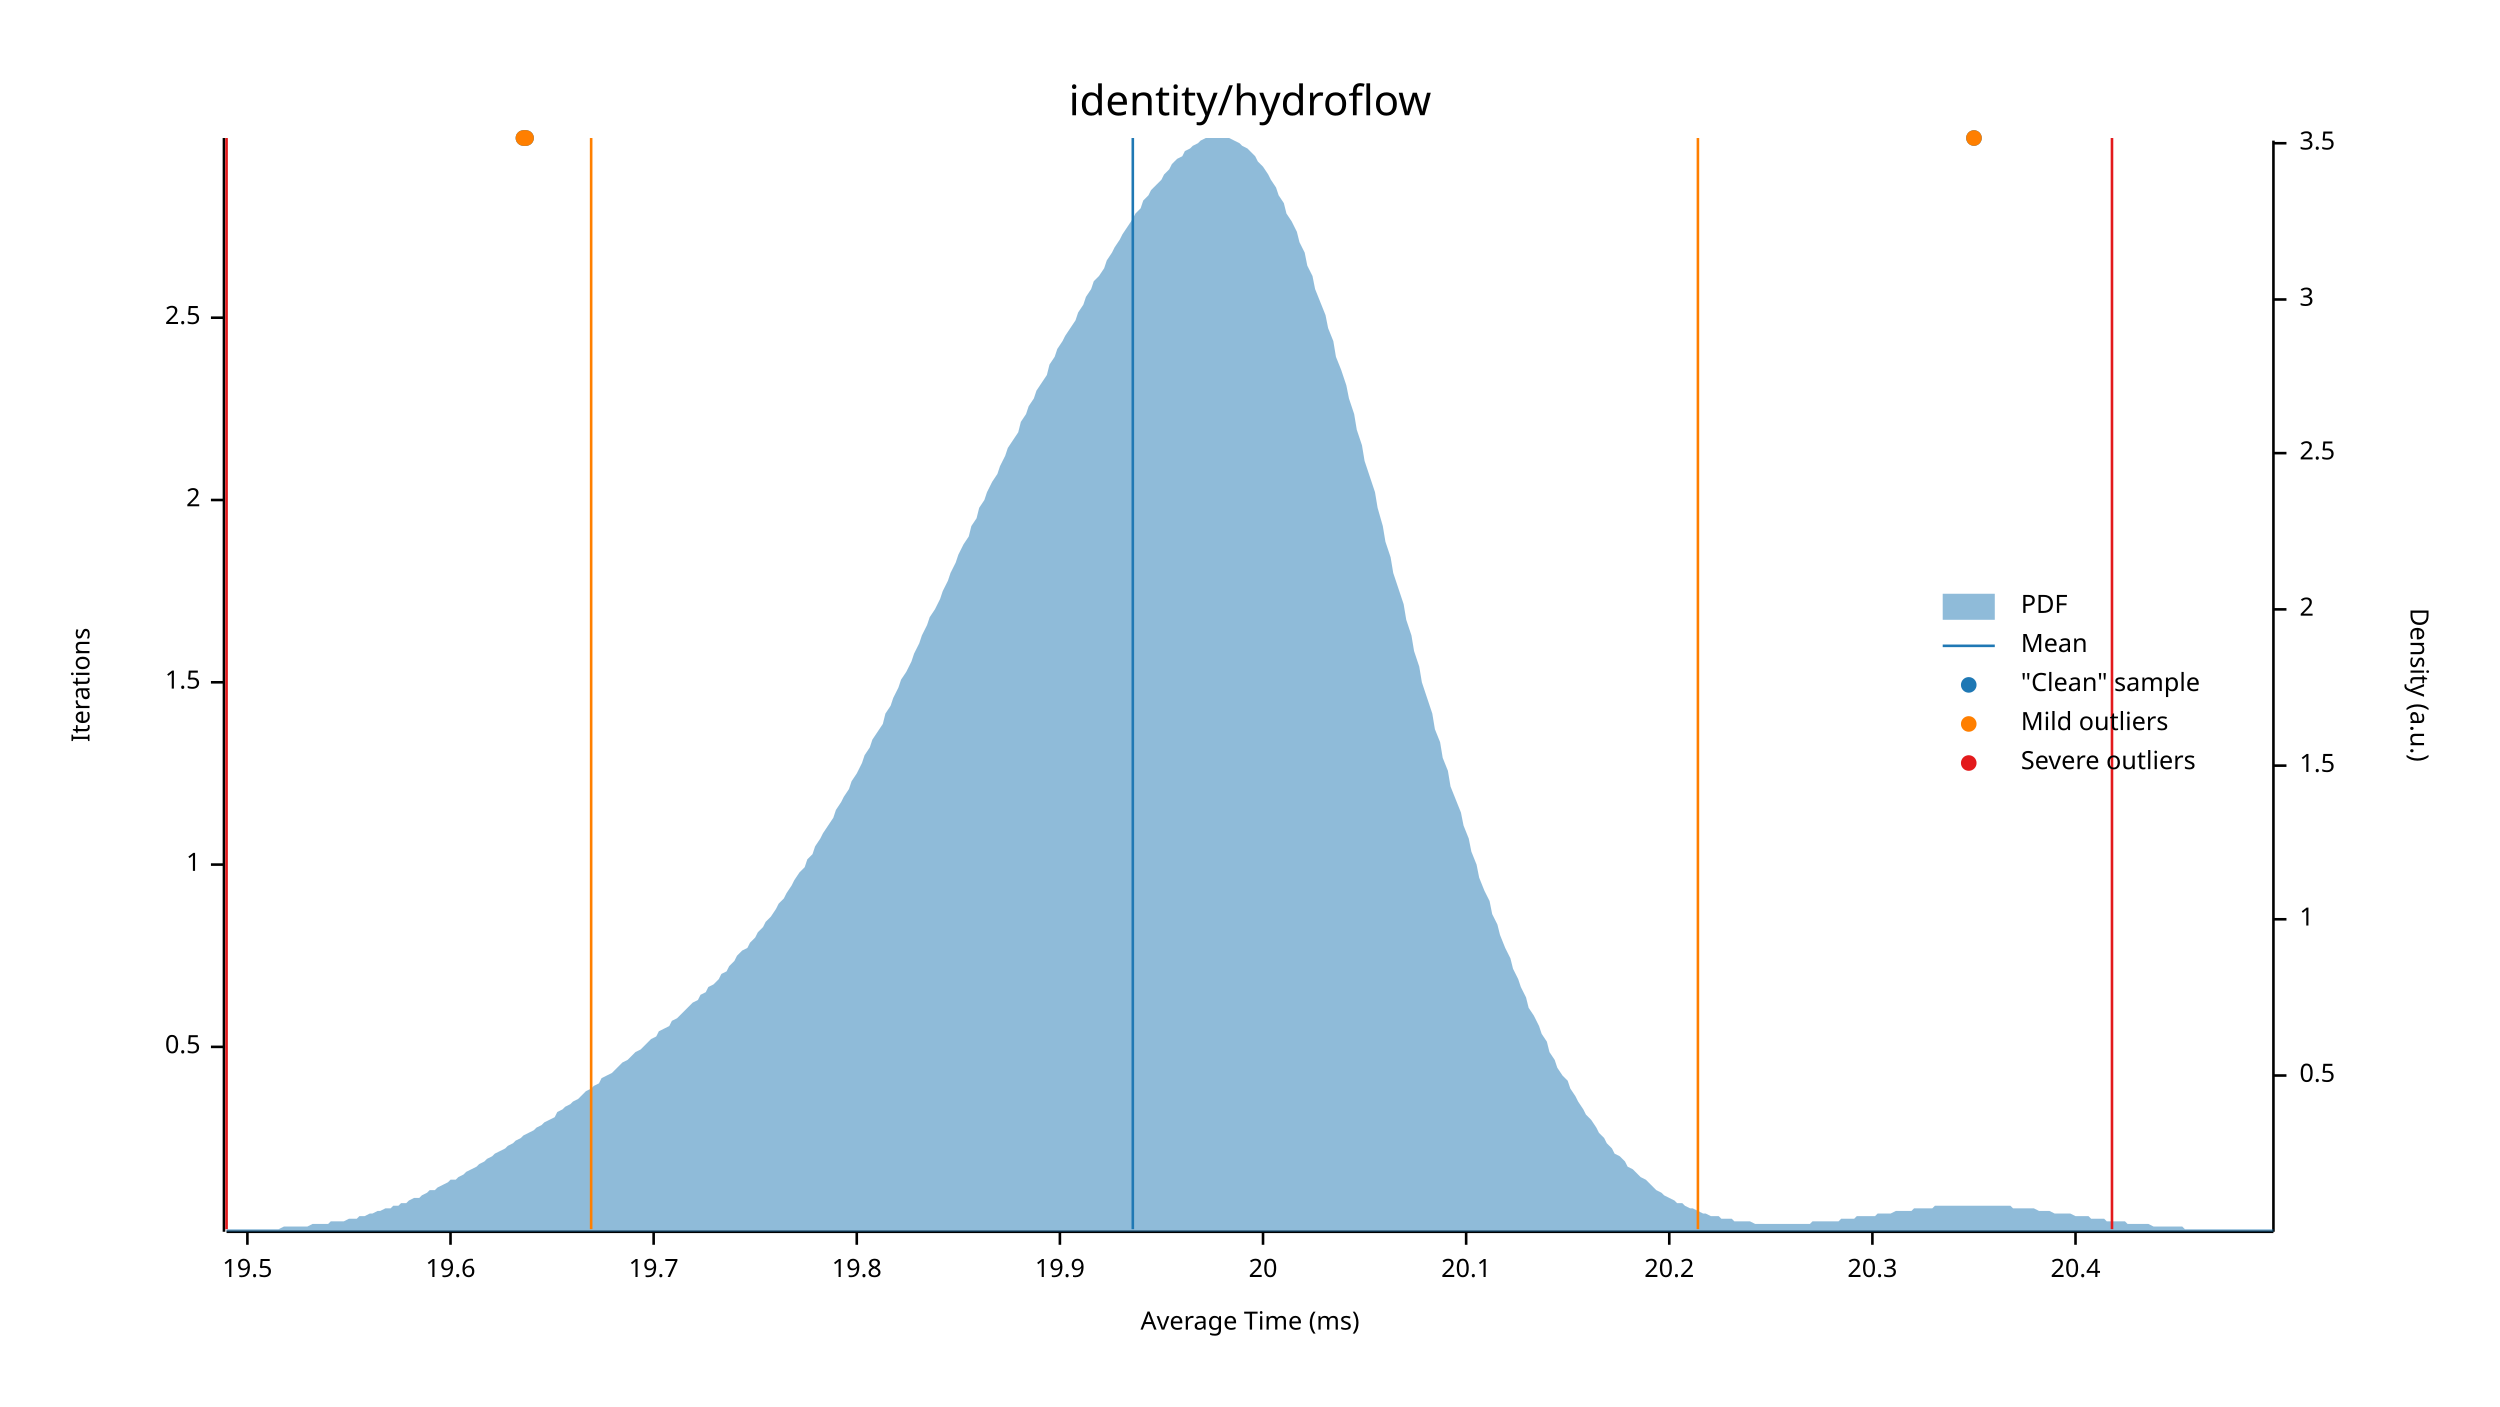
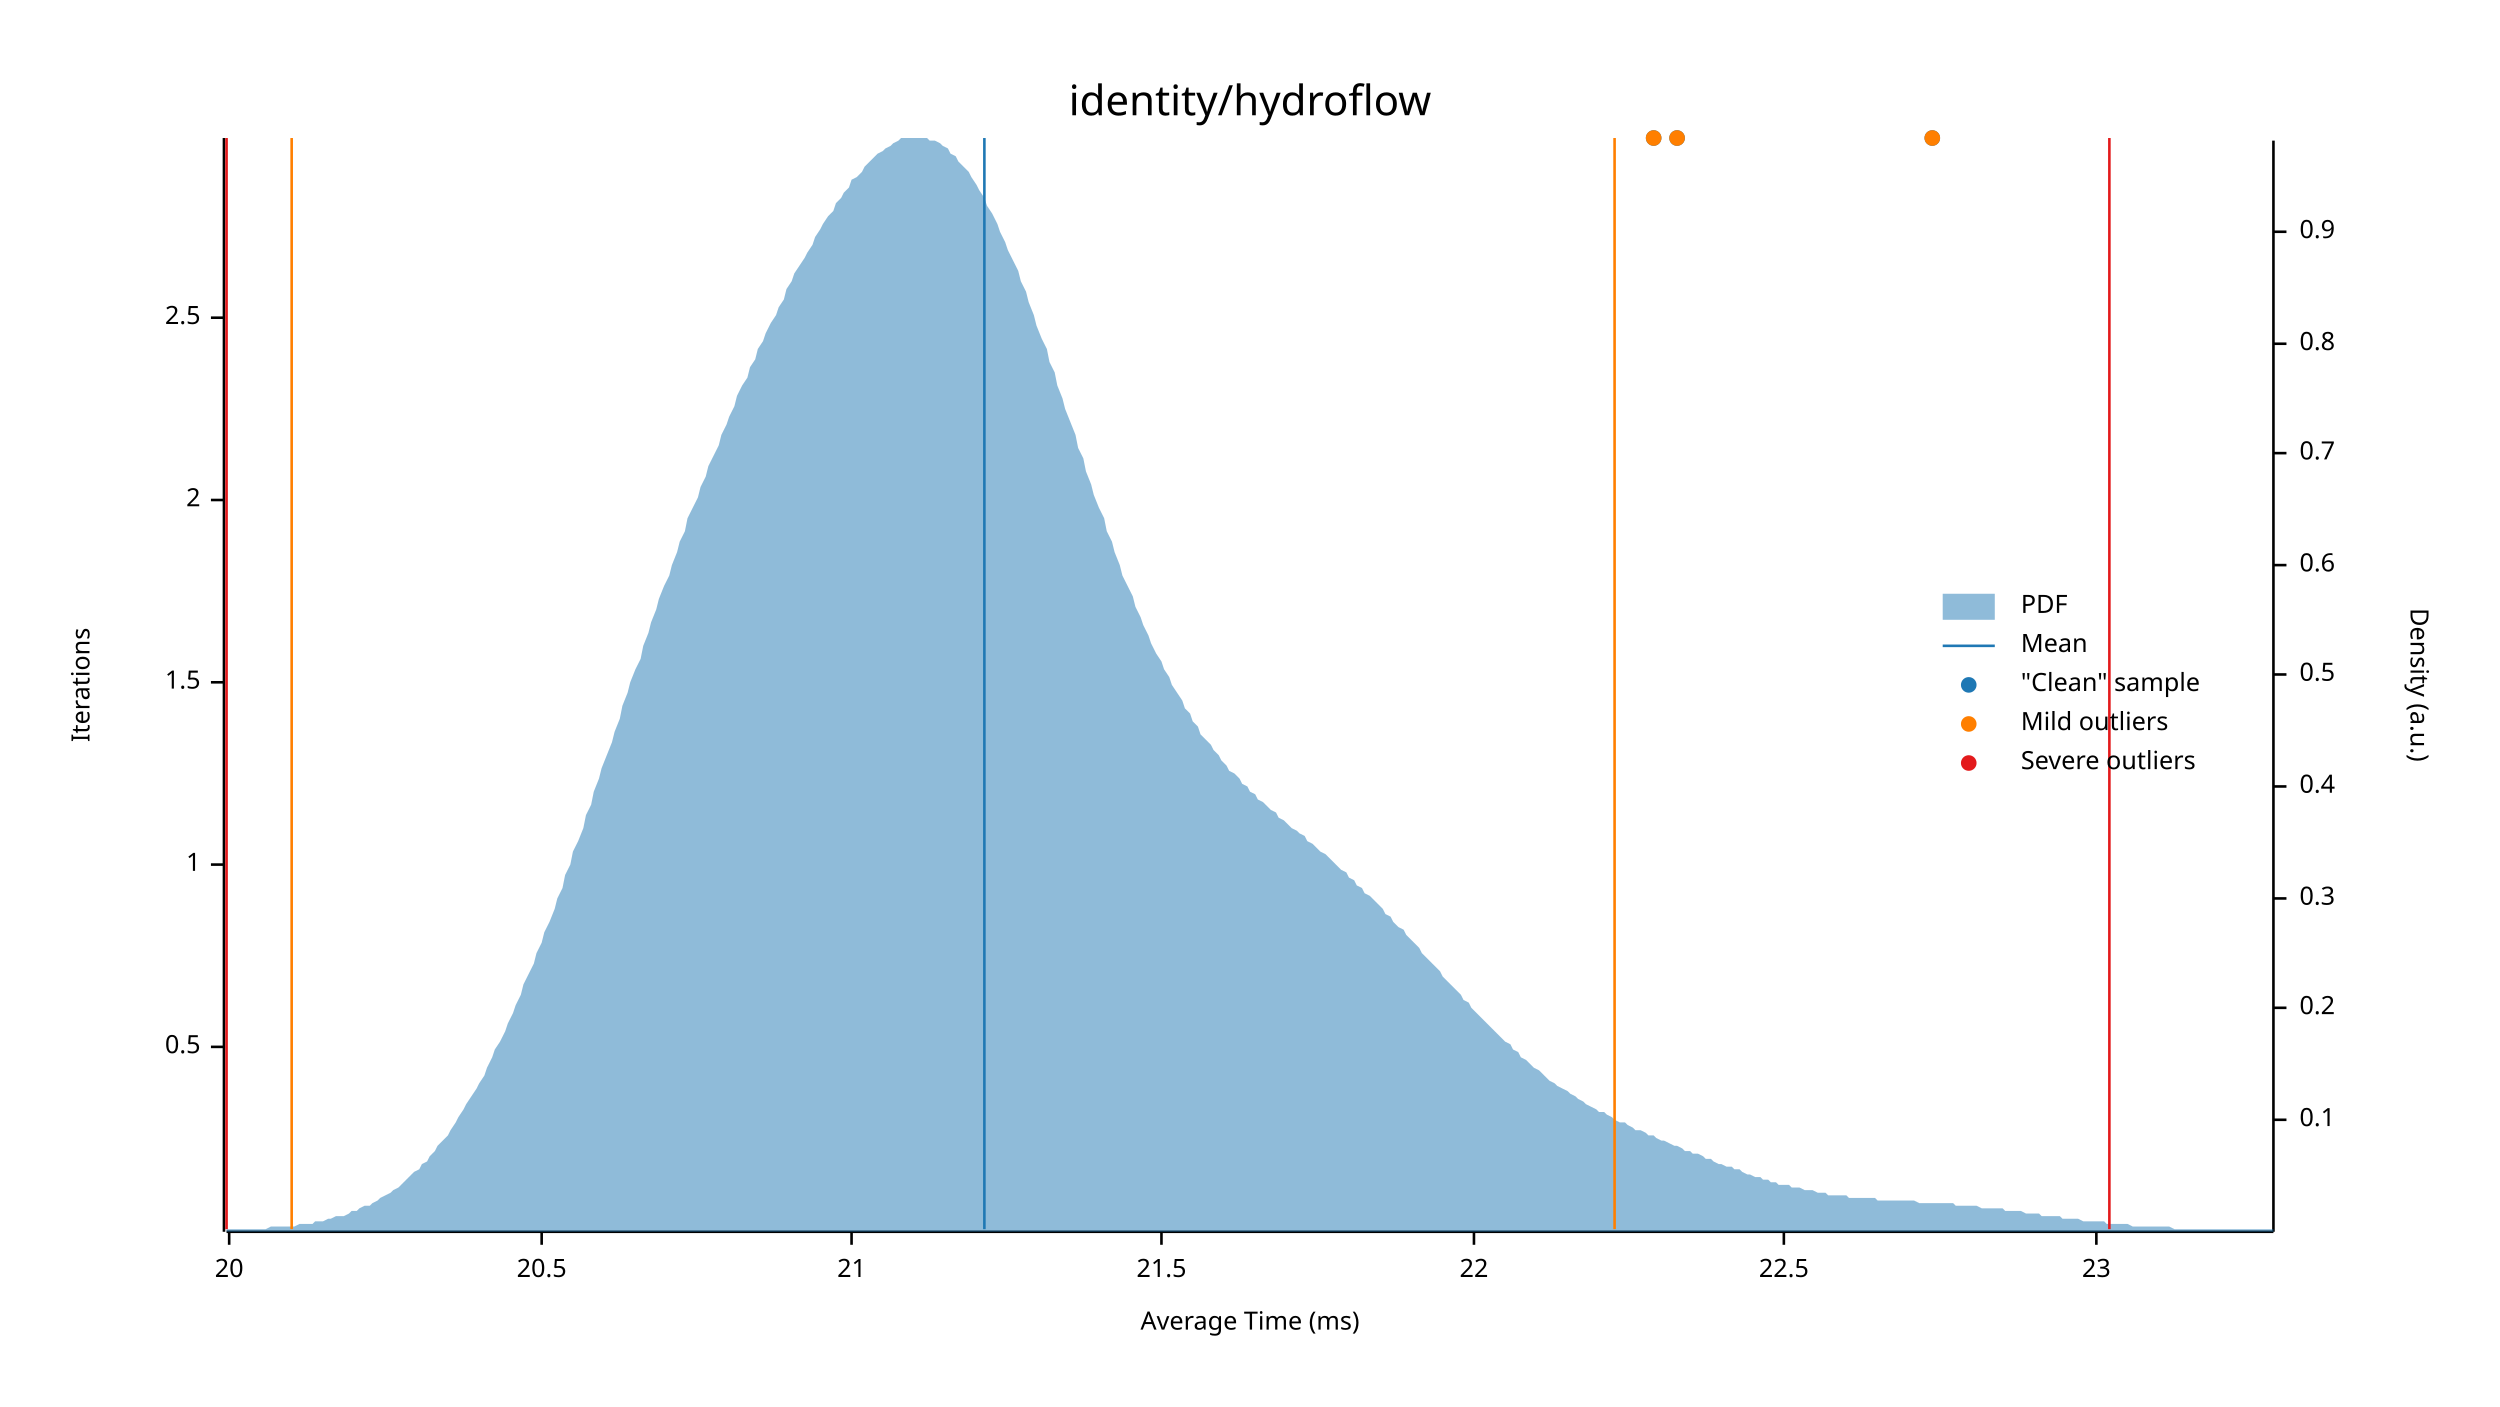
<svg xmlns="http://www.w3.org/2000/svg" width="960" height="540" viewBox="0 0 960 540">
  <text x="480" y="32" dy="0.76em" text-anchor="middle" font-family="sans-serif" font-size="16.129" opacity="1" fill="#000000">
identity/hydroflow
</text>
  <text x="27" y="263" dy="0.76em" text-anchor="middle" font-family="sans-serif" font-size="9.677" opacity="1" fill="#000000" transform="rotate(270, 27, 263)">
Iterations
</text>
  <text x="480" y="513" dy="-0.5ex" text-anchor="middle" font-family="sans-serif" font-size="9.677" opacity="1" fill="#000000">
Average Time (ms)
</text>
  <polyline fill="none" opacity="1" stroke="#000000" stroke-width="1" points="86,53 86,473 " />
  <text x="77" y="402" dy="0.5ex" text-anchor="end" font-family="sans-serif" font-size="9.677" opacity="1" fill="#000000">
0.5
</text>
  <polyline fill="none" opacity="1" stroke="#000000" stroke-width="1" points="81,402 86,402 " />
  <text x="77" y="332" dy="0.5ex" text-anchor="end" font-family="sans-serif" font-size="9.677" opacity="1" fill="#000000">
1
</text>
  <polyline fill="none" opacity="1" stroke="#000000" stroke-width="1" points="81,332 86,332 " />
  <text x="77" y="262" dy="0.5ex" text-anchor="end" font-family="sans-serif" font-size="9.677" opacity="1" fill="#000000">
1.5
</text>
  <polyline fill="none" opacity="1" stroke="#000000" stroke-width="1" points="81,262 86,262 " />
  <text x="77" y="192" dy="0.5ex" text-anchor="end" font-family="sans-serif" font-size="9.677" opacity="1" fill="#000000">
2
</text>
  <polyline fill="none" opacity="1" stroke="#000000" stroke-width="1" points="81,192 86,192 " />
  <text x="77" y="122" dy="0.5ex" text-anchor="end" font-family="sans-serif" font-size="9.677" opacity="1" fill="#000000">
2.5
</text>
  <polyline fill="none" opacity="1" stroke="#000000" stroke-width="1" points="81,122 86,122 " />
  <polyline fill="none" opacity="1" stroke="#000000" stroke-width="1" points="87,473 873,473 " />
-   <text x="95" y="483" dy="0.76em" text-anchor="middle" font-family="sans-serif" font-size="9.677" opacity="1" fill="#000000">
- 19.5
- </text>
-   <polyline fill="none" opacity="1" stroke="#000000" stroke-width="1" points="95,473 95,478 " />
-   <text x="173" y="483" dy="0.76em" text-anchor="middle" font-family="sans-serif" font-size="9.677" opacity="1" fill="#000000">
- 19.6
- </text>
-   <polyline fill="none" opacity="1" stroke="#000000" stroke-width="1" points="173,473 173,478 " />
-   <text x="251" y="483" dy="0.76em" text-anchor="middle" font-family="sans-serif" font-size="9.677" opacity="1" fill="#000000">
- 19.7
- </text>
-   <polyline fill="none" opacity="1" stroke="#000000" stroke-width="1" points="251,473 251,478 " />
-   <text x="329" y="483" dy="0.76em" text-anchor="middle" font-family="sans-serif" font-size="9.677" opacity="1" fill="#000000">
- 19.8
- </text>
-   <polyline fill="none" opacity="1" stroke="#000000" stroke-width="1" points="329,473 329,478 " />
-   <text x="407" y="483" dy="0.76em" text-anchor="middle" font-family="sans-serif" font-size="9.677" opacity="1" fill="#000000">
- 19.9
- </text>
-   <polyline fill="none" opacity="1" stroke="#000000" stroke-width="1" points="407,473 407,478 " />
-   <text x="485" y="483" dy="0.76em" text-anchor="middle" font-family="sans-serif" font-size="9.677" opacity="1" fill="#000000">
+   <text x="88" y="483" dy="0.76em" text-anchor="middle" font-family="sans-serif" font-size="9.677" opacity="1" fill="#000000">
20
</text>
-   <polyline fill="none" opacity="1" stroke="#000000" stroke-width="1" points="485,473 485,478 " />
-   <text x="563" y="483" dy="0.76em" text-anchor="middle" font-family="sans-serif" font-size="9.677" opacity="1" fill="#000000">
- 20.1
+   <polyline fill="none" opacity="1" stroke="#000000" stroke-width="1" points="88,473 88,478 " />
+   <text x="208" y="483" dy="0.76em" text-anchor="middle" font-family="sans-serif" font-size="9.677" opacity="1" fill="#000000">
+ 20.5
</text>
-   <polyline fill="none" opacity="1" stroke="#000000" stroke-width="1" points="563,473 563,478 " />
-   <text x="641" y="483" dy="0.76em" text-anchor="middle" font-family="sans-serif" font-size="9.677" opacity="1" fill="#000000">
- 20.2
+   <polyline fill="none" opacity="1" stroke="#000000" stroke-width="1" points="208,473 208,478 " />
+   <text x="327" y="483" dy="0.76em" text-anchor="middle" font-family="sans-serif" font-size="9.677" opacity="1" fill="#000000">
+ 21
</text>
-   <polyline fill="none" opacity="1" stroke="#000000" stroke-width="1" points="641,473 641,478 " />
-   <text x="719" y="483" dy="0.76em" text-anchor="middle" font-family="sans-serif" font-size="9.677" opacity="1" fill="#000000">
- 20.3
+   <polyline fill="none" opacity="1" stroke="#000000" stroke-width="1" points="327,473 327,478 " />
+   <text x="446" y="483" dy="0.76em" text-anchor="middle" font-family="sans-serif" font-size="9.677" opacity="1" fill="#000000">
+ 21.5
</text>
-   <polyline fill="none" opacity="1" stroke="#000000" stroke-width="1" points="719,473 719,478 " />
-   <text x="797" y="483" dy="0.76em" text-anchor="middle" font-family="sans-serif" font-size="9.677" opacity="1" fill="#000000">
- 20.4
+   <polyline fill="none" opacity="1" stroke="#000000" stroke-width="1" points="446,473 446,478 " />
+   <text x="566" y="483" dy="0.76em" text-anchor="middle" font-family="sans-serif" font-size="9.677" opacity="1" fill="#000000">
+ 22
</text>
-   <polyline fill="none" opacity="1" stroke="#000000" stroke-width="1" points="797,473 797,478 " />
+   <polyline fill="none" opacity="1" stroke="#000000" stroke-width="1" points="566,473 566,478 " />
+   <text x="685" y="483" dy="0.76em" text-anchor="middle" font-family="sans-serif" font-size="9.677" opacity="1" fill="#000000">
+ 22.5
+ </text>
+   <polyline fill="none" opacity="1" stroke="#000000" stroke-width="1" points="685,473 685,478 " />
+   <text x="805" y="483" dy="0.76em" text-anchor="middle" font-family="sans-serif" font-size="9.677" opacity="1" fill="#000000">
+ 23
+ </text>
+   <polyline fill="none" opacity="1" stroke="#000000" stroke-width="1" points="805,473 805,478 " />
  <text x="933" y="263" dy="0.76em" text-anchor="middle" font-family="sans-serif" font-size="9.677" opacity="1" fill="#000000" transform="rotate(90, 933, 263)">
Density (a.u.)
</text>
  <polyline fill="none" opacity="1" stroke="#000000" stroke-width="1" points="873,54 873,473 " />
-   <text x="883" y="413" dy="0.5ex" text-anchor="start" font-family="sans-serif" font-size="9.677" opacity="1" fill="#000000">
+   <text x="883" y="430" dy="0.5ex" text-anchor="start" font-family="sans-serif" font-size="9.677" opacity="1" fill="#000000">
+ 0.1
+ </text>
+   <polyline fill="none" opacity="1" stroke="#000000" stroke-width="1" points="873,430 878,430 " />
+   <text x="883" y="387" dy="0.5ex" text-anchor="start" font-family="sans-serif" font-size="9.677" opacity="1" fill="#000000">
+ 0.2
+ </text>
+   <polyline fill="none" opacity="1" stroke="#000000" stroke-width="1" points="873,387 878,387 " />
+   <text x="883" y="345" dy="0.5ex" text-anchor="start" font-family="sans-serif" font-size="9.677" opacity="1" fill="#000000">
+ 0.3
+ </text>
+   <polyline fill="none" opacity="1" stroke="#000000" stroke-width="1" points="873,345 878,345 " />
+   <text x="883" y="302" dy="0.5ex" text-anchor="start" font-family="sans-serif" font-size="9.677" opacity="1" fill="#000000">
+ 0.4
+ </text>
+   <polyline fill="none" opacity="1" stroke="#000000" stroke-width="1" points="873,302 878,302 " />
+   <text x="883" y="259" dy="0.5ex" text-anchor="start" font-family="sans-serif" font-size="9.677" opacity="1" fill="#000000">
0.5
</text>
-   <polyline fill="none" opacity="1" stroke="#000000" stroke-width="1" points="873,413 878,413 " />
-   <text x="883" y="353" dy="0.5ex" text-anchor="start" font-family="sans-serif" font-size="9.677" opacity="1" fill="#000000">
- 1
+   <polyline fill="none" opacity="1" stroke="#000000" stroke-width="1" points="873,259 878,259 " />
+   <text x="883" y="217" dy="0.5ex" text-anchor="start" font-family="sans-serif" font-size="9.677" opacity="1" fill="#000000">
+ 0.6
</text>
-   <polyline fill="none" opacity="1" stroke="#000000" stroke-width="1" points="873,353 878,353 " />
-   <text x="883" y="294" dy="0.5ex" text-anchor="start" font-family="sans-serif" font-size="9.677" opacity="1" fill="#000000">
- 1.5
- </text>
-   <polyline fill="none" opacity="1" stroke="#000000" stroke-width="1" points="873,294 878,294 " />
-   <text x="883" y="234" dy="0.5ex" text-anchor="start" font-family="sans-serif" font-size="9.677" opacity="1" fill="#000000">
- 2
- </text>
-   <polyline fill="none" opacity="1" stroke="#000000" stroke-width="1" points="873,234 878,234 " />
+   <polyline fill="none" opacity="1" stroke="#000000" stroke-width="1" points="873,217 878,217 " />
  <text x="883" y="174" dy="0.5ex" text-anchor="start" font-family="sans-serif" font-size="9.677" opacity="1" fill="#000000">
- 2.5
+ 0.7
</text>
  <polyline fill="none" opacity="1" stroke="#000000" stroke-width="1" points="873,174 878,174 " />
-   <text x="883" y="115" dy="0.5ex" text-anchor="start" font-family="sans-serif" font-size="9.677" opacity="1" fill="#000000">
- 3
+   <text x="883" y="132" dy="0.5ex" text-anchor="start" font-family="sans-serif" font-size="9.677" opacity="1" fill="#000000">
+ 0.8
</text>
-   <polyline fill="none" opacity="1" stroke="#000000" stroke-width="1" points="873,115 878,115 " />
-   <text x="883" y="55" dy="0.5ex" text-anchor="start" font-family="sans-serif" font-size="9.677" opacity="1" fill="#000000">
- 3.5
+   <polyline fill="none" opacity="1" stroke="#000000" stroke-width="1" points="873,132 878,132 " />
+   <text x="883" y="89" dy="0.5ex" text-anchor="start" font-family="sans-serif" font-size="9.677" opacity="1" fill="#000000">
+ 0.9
</text>
-   <polyline fill="none" opacity="1" stroke="#000000" stroke-width="1" points="873,55 878,55 " />
-   <polygon opacity="0.5" fill="#1F78B4" points="87,472 88,472 90,472 91,472 93,472 94,472 96,472 98,472 99,472 101,472 102,472 104,472 105,472 107,472 109,471 110,471 112,471 113,471 115,471 116,471 118,471 120,470 121,470 123,470 124,470 126,470 127,469 129,469 131,469 132,469 134,468 135,468 137,468 138,467 140,467 142,466 143,466 145,465 146,465 148,464 150,464 151,463 153,463 154,462 156,462 157,461 159,460 161,460 162,459 164,458 165,457 167,457 168,456 170,455 172,454 173,453 175,453 176,452 178,451 179,450 181,449 183,448 184,447 186,446 187,445 189,444 190,443 192,442 194,441 195,440 197,439 198,438 200,437 201,436 203,435 205,434 206,433 208,432 209,431 211,430 213,429 214,427 216,426 217,425 219,424 220,423 222,422 224,420 225,419 227,418 228,417 230,416 231,414 233,413 235,412 236,411 238,409 239,408 241,407 242,406 244,404 246,403 247,402 249,400 250,399 252,398 253,396 255,395 257,394 258,392 260,391 261,390 263,388 264,387 266,385 268,384 269,382 271,381 272,379 274,378 276,376 277,374 279,373 280,371 282,369 283,367 285,365 287,364 288,362 290,360 291,358 293,356 294,354 296,352 298,349 299,347 301,345 302,343 304,340 305,338 307,335 309,333 310,330 312,328 313,325 315,322 316,320 318,317 320,314 321,311 323,308 324,306 326,303 327,300 329,297 331,293 332,290 334,287 335,284 337,281 339,278 340,274 342,271 343,268 345,264 346,261 348,258 350,254 351,251 353,247 354,244 356,240 357,237 359,234 361,230 362,227 364,223 365,220 367,216 368,213 370,209 372,206 373,202 375,199 376,195 378,192 379,189 381,185 383,182 384,179 386,175 387,172 389,169 391,166 392,162 394,159 395,156 397,153 398,150 400,147 402,144 403,140 405,137 406,134 408,131 409,129 411,126 413,123 414,120 416,117 417,114 419,111 420,108 422,106 424,103 425,100 427,97 428,95 430,92 431,90 433,87 435,84 436,82 438,80 439,77 441,75 442,73 444,71 446,69 447,67 449,65 450,63 452,61 454,60 455,58 457,57 458,56 460,55 461,54 463,53 465,53 466,53 468,53 469,53 471,53 472,53 474,54 476,55 477,56 479,57 480,58 482,60 483,62 485,64 487,67 488,69 490,72 491,75 493,78 494,82 496,85 498,89 499,93 501,97 502,102 504,106 505,111 507,116 509,121 510,126 512,131 513,137 515,142 517,148 518,153 520,159 521,165 523,171 524,177 526,183 528,189 529,195 531,202 532,208 534,214 535,220 537,226 539,232 540,238 542,244 543,250 545,256 546,262 548,268 550,274 551,280 553,285 554,291 556,296 557,302 559,307 561,312 562,317 564,322 565,327 567,332 568,337 570,342 572,346 573,351 575,355 576,359 578,364 580,368 581,372 583,376 584,379 586,383 587,387 589,390 591,394 592,397 594,400 595,404 597,407 598,410 600,413 602,415 603,418 605,421 606,423 608,426 609,428 611,430 613,433 614,435 616,437 617,439 619,441 620,443 622,444 624,446 625,448 627,449 628,450 630,452 632,453 633,454 635,456 636,457 638,458 639,459 641,460 643,461 644,462 646,462 647,463 649,464 650,464 652,465 654,466 655,466 657,467 658,467 660,467 661,468 663,468 665,468 666,469 668,469 669,469 671,469 672,469 674,470 676,470 677,470 679,470 680,470 682,470 683,470 685,470 687,470 688,470 690,470 691,470 693,470 695,470 696,469 698,469 699,469 701,469 702,469 704,469 706,469 707,468 709,468 710,468 712,468 713,467 715,467 717,467 718,467 720,467 721,466 723,466 724,466 726,466 728,465 729,465 731,465 732,465 734,465 735,464 737,464 739,464 740,464 742,464 743,463 745,463 746,463 748,463 750,463 751,463 753,463 754,463 756,463 758,463 759,463 761,463 762,463 764,463 765,463 767,463 769,463 770,463 772,463 773,464 775,464 776,464 778,464 780,464 781,464 783,465 784,465 786,465 787,465 789,466 791,466 792,466 794,466 795,466 797,467 798,467 800,467 802,467 803,468 805,468 806,468 808,468 809,469 811,469 813,469 814,469 816,469 817,470 819,470 821,470 822,470 824,470 825,470 827,471 828,471 830,471 832,471 833,471 835,471 836,471 838,471 839,472 841,472 843,472 844,472 846,472 847,472 849,472 850,472 852,472 854,472 855,472 857,472 858,472 860,472 861,472 863,472 865,472 866,472 868,472 869,472 871,472 873,472 873,473 87,473 " />
-   <polyline fill="none" opacity="1" stroke="#1F78B4" stroke-width="1" points="435,472 435,53 " />
-   <polyline fill="none" opacity="1" stroke="#FF7F00" stroke-width="1" points="227,472 227,53 " />
-   <polyline fill="none" opacity="1" stroke="#FF7F00" stroke-width="1" points="652,472 652,53 " />
+   <polyline fill="none" opacity="1" stroke="#000000" stroke-width="1" points="873,89 878,89 " />
+   <polygon opacity="0.5" fill="#1F78B4" points="87,472 88,472 90,472 91,472 93,472 94,472 96,472 98,472 99,472 101,472 102,472 104,471 105,471 107,471 109,471 110,471 112,471 113,471 115,470 116,470 118,470 120,470 121,469 123,469 124,469 126,468 127,468 129,467 131,467 132,467 134,466 135,465 137,465 138,464 140,463 142,463 143,462 145,461 146,460 148,459 150,458 151,457 153,456 154,455 156,453 157,452 159,450 161,449 162,447 164,446 165,444 167,442 168,440 170,438 172,436 173,434 175,431 176,429 178,426 179,424 181,421 183,418 184,416 186,413 187,410 189,406 190,403 192,400 194,396 195,393 197,389 198,386 200,382 201,378 203,374 205,370 206,366 208,362 209,358 211,354 213,349 214,345 216,341 217,336 219,332 220,327 222,323 224,318 225,313 227,309 228,304 230,299 231,295 233,290 235,285 236,281 238,276 239,271 241,266 242,262 244,257 246,253 247,248 249,243 250,239 252,234 253,230 255,225 257,221 258,217 260,212 261,208 263,204 264,199 266,195 268,191 269,187 271,183 272,179 274,175 276,171 277,167 279,163 280,160 282,156 283,152 285,148 287,145 288,141 290,138 291,134 293,131 294,128 296,124 298,121 299,118 301,115 302,111 304,108 305,105 307,102 309,99 310,97 312,94 313,91 315,88 316,86 318,83 320,81 321,78 323,76 324,74 326,72 327,69 329,68 331,66 332,64 334,62 335,61 337,59 339,58 340,57 342,56 343,55 345,54 346,53 348,53 350,53 351,53 353,53 354,53 356,53 357,54 359,54 361,55 362,56 364,57 365,59 367,60 368,62 370,64 372,66 373,68 375,71 376,73 378,76 379,79 381,82 383,86 384,89 386,93 387,96 389,100 391,104 392,108 394,112 395,116 397,121 398,125 400,130 402,134 403,139 405,143 406,148 408,153 409,157 411,162 413,167 414,172 416,176 417,181 419,186 420,190 422,195 424,199 425,204 427,208 428,212 430,217 431,221 433,225 435,229 436,233 438,237 439,240 441,244 442,247 444,251 446,254 447,257 449,260 450,263 452,266 454,269 455,272 457,274 458,277 460,279 461,282 463,284 465,286 466,288 468,290 469,292 471,294 472,296 474,297 476,299 477,301 479,302 480,304 482,305 483,307 485,308 487,310 488,311 490,312 491,314 493,315 494,316 496,318 498,319 499,320 501,321 502,323 504,324 505,325 507,327 509,328 510,329 512,331 513,332 515,334 517,335 518,337 520,338 521,340 523,341 524,343 526,344 528,346 529,347 531,349 532,351 534,352 535,354 537,356 539,357 540,359 542,361 543,362 545,364 546,366 548,368 550,370 551,371 553,373 554,375 556,377 557,378 559,380 561,382 562,384 564,385 565,387 567,389 568,390 570,392 572,394 573,395 575,397 576,398 578,400 580,401 581,403 583,404 584,406 586,407 587,408 589,410 591,411 592,412 594,414 595,415 597,416 598,417 600,418 602,419 603,420 605,421 606,422 608,423 609,424 611,425 613,426 614,427 616,427 617,428 619,429 620,430 622,431 624,431 625,432 627,433 628,434 630,434 632,435 633,436 635,436 636,437 638,438 639,438 641,439 643,440 644,440 646,441 647,442 649,442 650,443 652,443 654,444 655,445 657,445 658,446 660,447 661,447 663,448 665,448 666,449 668,449 669,450 671,451 672,451 674,452 676,452 677,453 679,453 680,454 682,454 683,455 685,455 687,455 688,456 690,456 691,456 693,457 695,457 696,457 698,458 699,458 701,458 702,459 704,459 706,459 707,459 709,459 710,460 712,460 713,460 715,460 717,460 718,460 720,460 721,461 723,461 724,461 726,461 728,461 729,461 731,461 732,461 734,461 735,461 737,462 739,462 740,462 742,462 743,462 745,462 746,462 748,462 750,462 751,463 753,463 754,463 756,463 758,463 759,463 761,464 762,464 764,464 765,464 767,464 769,464 770,465 772,465 773,465 775,465 776,465 778,466 780,466 781,466 783,466 784,467 786,467 787,467 789,467 791,467 792,468 794,468 795,468 797,468 798,468 800,469 802,469 803,469 805,469 806,469 808,469 809,470 811,470 813,470 814,470 816,470 817,470 819,471 821,471 822,471 824,471 825,471 827,471 828,471 830,471 832,471 833,471 835,472 836,472 838,472 839,472 841,472 843,472 844,472 846,472 847,472 849,472 850,472 852,472 854,472 855,472 857,472 858,472 860,472 861,472 863,472 865,472 866,472 868,472 869,472 871,472 873,472 873,473 87,473 " />
+   <polyline fill="none" opacity="1" stroke="#1F78B4" stroke-width="1" points="378,472 378,53 " />
+   <polyline fill="none" opacity="1" stroke="#FF7F00" stroke-width="1" points="112,472 112,53 " />
+   <polyline fill="none" opacity="1" stroke="#FF7F00" stroke-width="1" points="620,472 620,53 " />
  <polyline fill="none" opacity="1" stroke="#E31A1C" stroke-width="1" points="87,472 87,53 " />
-   <polyline fill="none" opacity="1" stroke="#E31A1C" stroke-width="1" points="811,472 811,53 " />
-   <circle cx="758" cy="53" r="3" opacity="1" fill="#1F78B4" stroke="none" stroke-width="1" />
-   <circle cx="202" cy="53" r="3" opacity="1" fill="#1F78B4" stroke="none" stroke-width="1" />
-   <circle cx="201" cy="53" r="3" opacity="1" fill="#1F78B4" stroke="none" stroke-width="1" />
-   <circle cx="758" cy="53" r="3" opacity="1" fill="#FF7F00" stroke="none" stroke-width="1" />
-   <circle cx="202" cy="53" r="3" opacity="1" fill="#FF7F00" stroke="none" stroke-width="1" />
-   <circle cx="201" cy="53" r="3" opacity="1" fill="#FF7F00" stroke="none" stroke-width="1" />
+   <polyline fill="none" opacity="1" stroke="#E31A1C" stroke-width="1" points="810,472 810,53 " />
+   <circle cx="742" cy="53" r="3" opacity="1" fill="#1F78B4" stroke="none" stroke-width="1" />
+   <circle cx="635" cy="53" r="3" opacity="1" fill="#1F78B4" stroke="none" stroke-width="1" />
+   <circle cx="644" cy="53" r="3" opacity="1" fill="#1F78B4" stroke="none" stroke-width="1" />
+   <circle cx="742" cy="53" r="3" opacity="1" fill="#FF7F00" stroke="none" stroke-width="1" />
+   <circle cx="635" cy="53" r="3" opacity="1" fill="#FF7F00" stroke="none" stroke-width="1" />
+   <circle cx="644" cy="53" r="3" opacity="1" fill="#FF7F00" stroke="none" stroke-width="1" />
  <text x="776" y="228" dy="0.76em" text-anchor="start" font-family="sans-serif" font-size="9.677" opacity="1" fill="#000000">
PDF
</text>
  <text x="776" y="243" dy="0.76em" text-anchor="start" font-family="sans-serif" font-size="9.677" opacity="1" fill="#000000">
Mean
</text>
  <text x="776" y="258" dy="0.76em" text-anchor="start" font-family="sans-serif" font-size="9.677" opacity="1" fill="#000000">
"Clean" sample
</text>
  <text x="776" y="273" dy="0.76em" text-anchor="start" font-family="sans-serif" font-size="9.677" opacity="1" fill="#000000">
Mild outliers
</text>
  <text x="776" y="288" dy="0.76em" text-anchor="start" font-family="sans-serif" font-size="9.677" opacity="1" fill="#000000">
Severe outliers
</text>
  <rect x="746" y="228" width="20" height="10" opacity="0.5" fill="#1F78B4" stroke="none" />
  <polyline fill="none" opacity="1" stroke="#1F78B4" stroke-width="1" points="746,248 766,248 " />
  <circle cx="756" cy="263" r="3" opacity="1" fill="#1F78B4" stroke="none" stroke-width="1" />
  <circle cx="756" cy="278" r="3" opacity="1" fill="#FF7F00" stroke="none" stroke-width="1" />
  <circle cx="756" cy="293" r="3" opacity="1" fill="#E31A1C" stroke="none" stroke-width="1" />
</svg>
